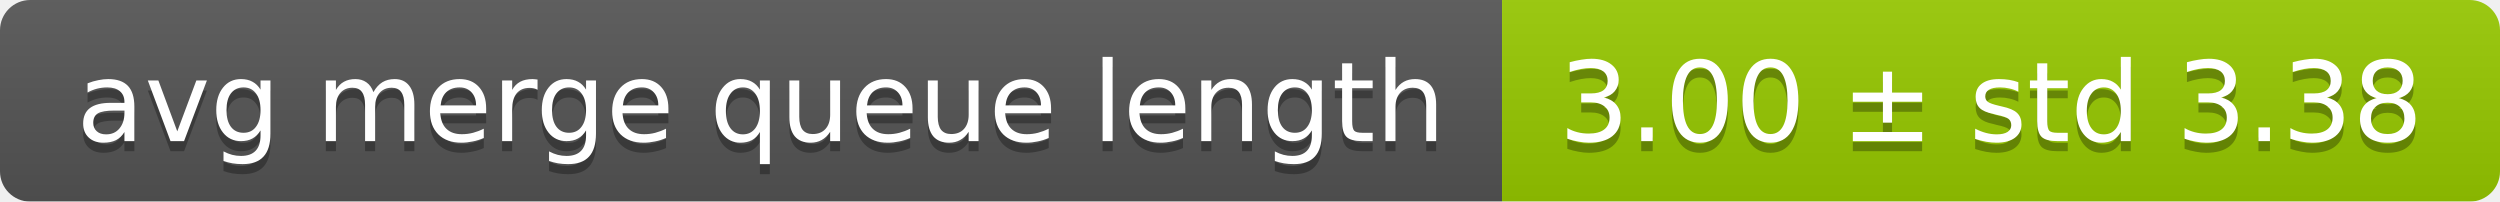
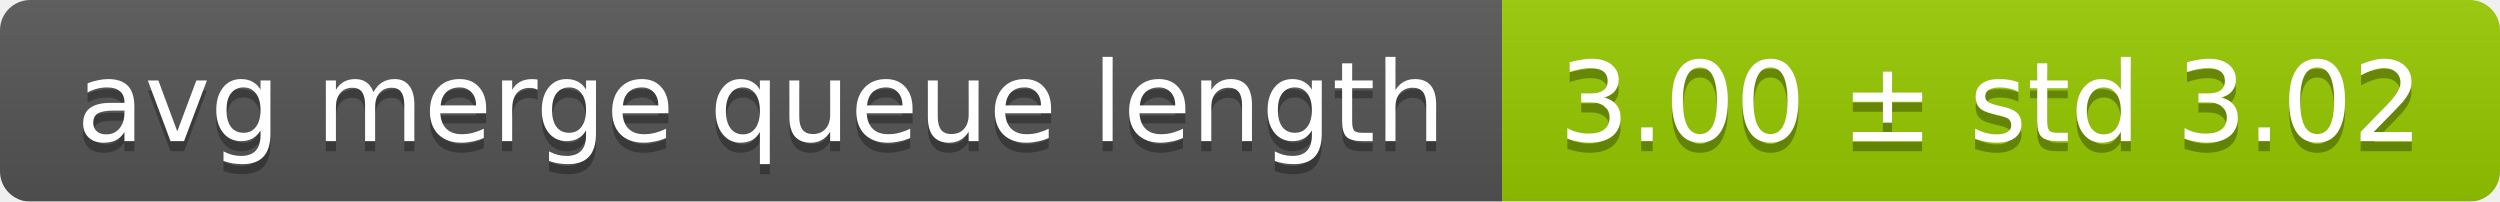
<svg xmlns="http://www.w3.org/2000/svg" width="248" height="20">
  <linearGradient id="smooth" x2="0" y2="100%">
    <stop offset="0" stop-color="#bbb" stop-opacity=".1" />
    <stop offset="1" stop-opacity=".1" />
  </linearGradient>
  <mask id="round">
    <rect width="248" height="20" rx="3" fill="#fff" />
  </mask>
  <g mask="url(#round)">
    <rect width="149" height="20" fill="#555" />
    <rect x="149" width="99" height="20" fill="#97ca00" />
    <rect width="248" height="20" fill="url(#smooth)" />
  </g>
  <g fill="#fff" text-anchor="middle" font-family="DejaVu Sans,Verdana,Geneva,sans-serif" font-size="11">
    <text x="75.5" y="15" fill="#010101" fill-opacity=".3">avg merge queue length</text>
    <text x="75.5" y="14">avg merge queue length</text>
-     <text x="197.5" y="15" fill="#010101" fill-opacity=".3">3.00 ± std 3.38</text>
-     <text x="197.5" y="14">3.00 ± std 3.38</text>
+     <text x="197.5" y="15" fill="#010101" fill-opacity=".3">3.00 ± std 3.02</text>
+     <text x="197.5" y="14">3.00 ± std 3.02</text>
  </g>
</svg>
